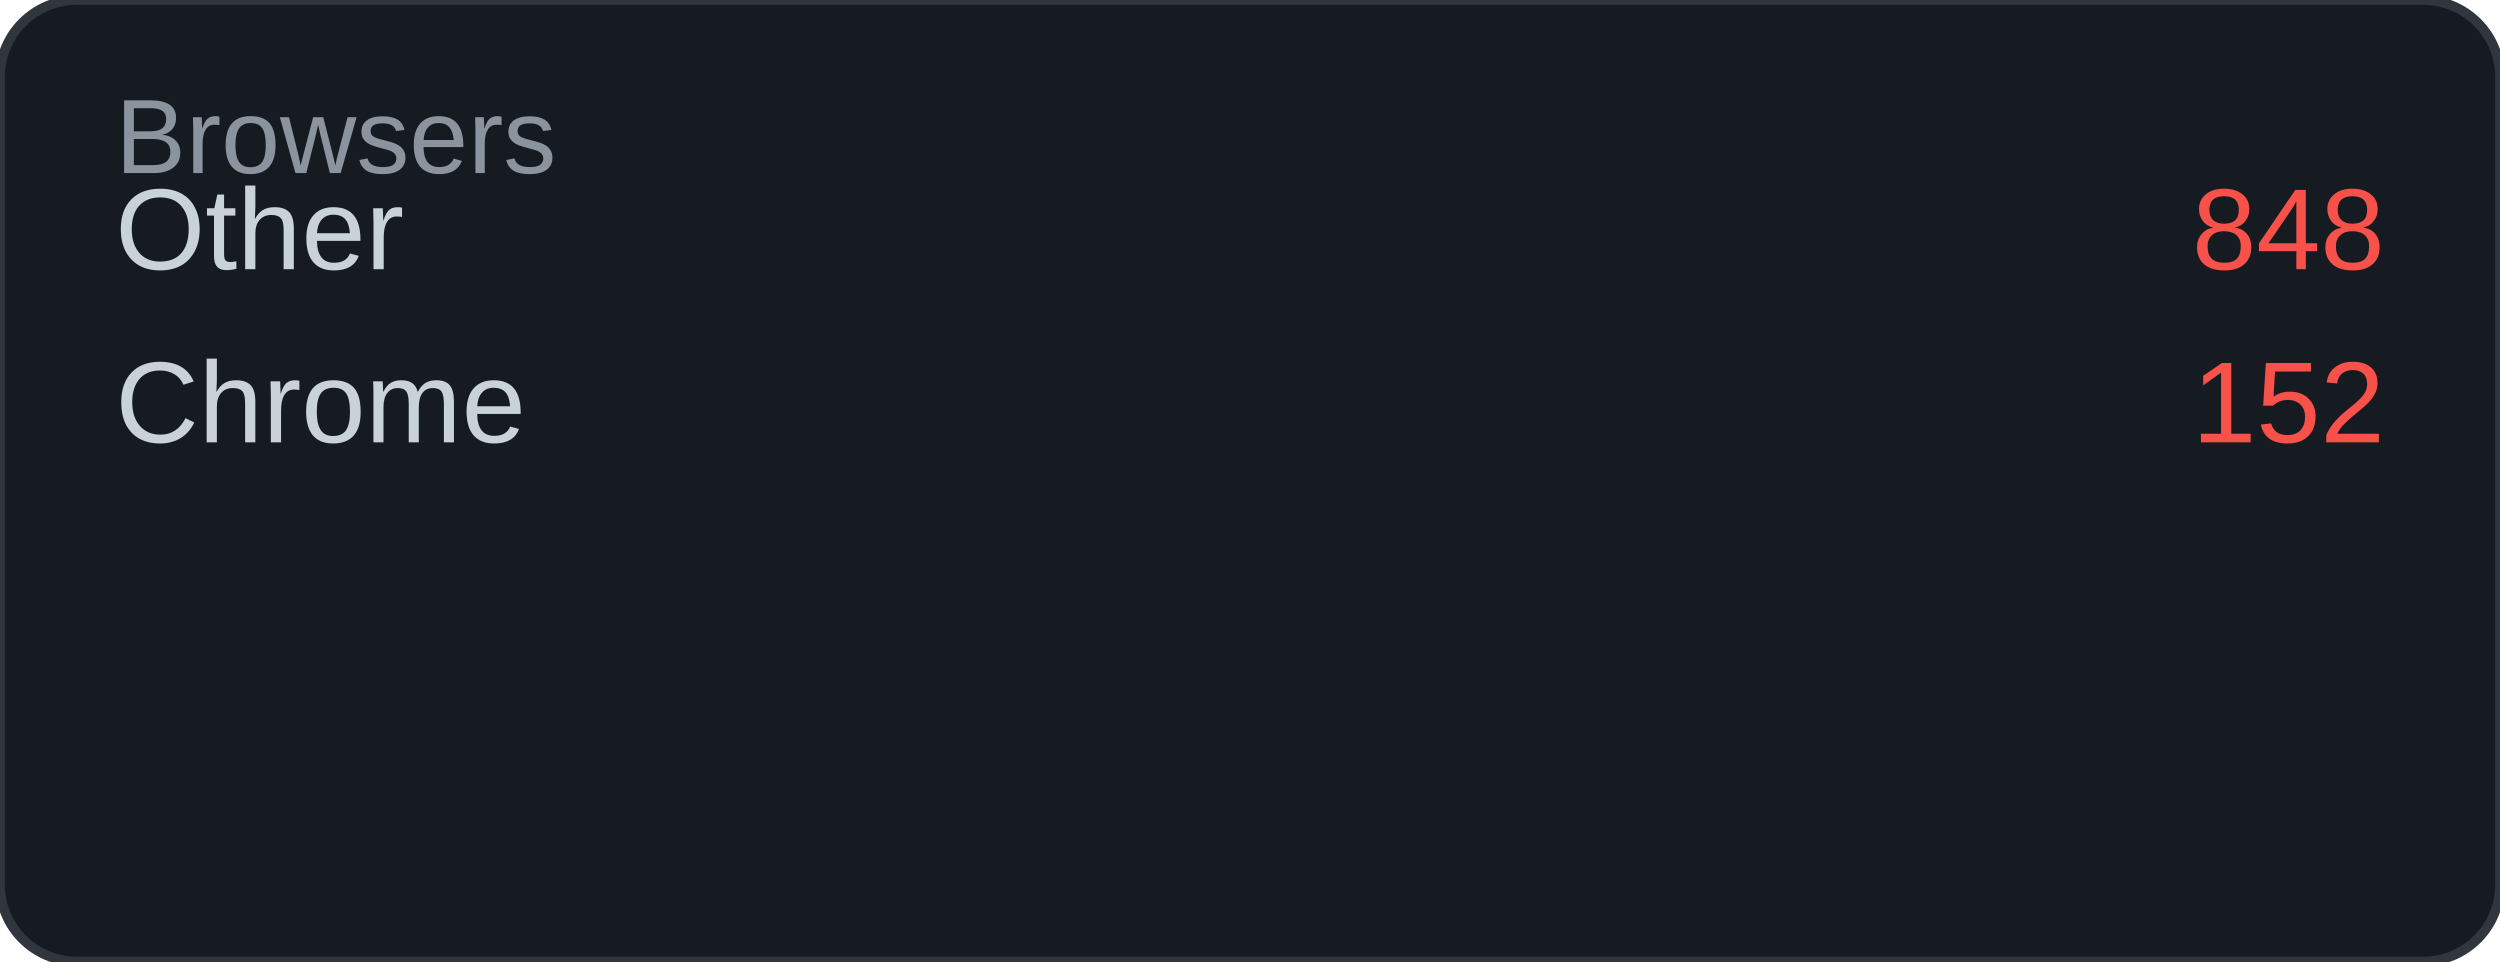
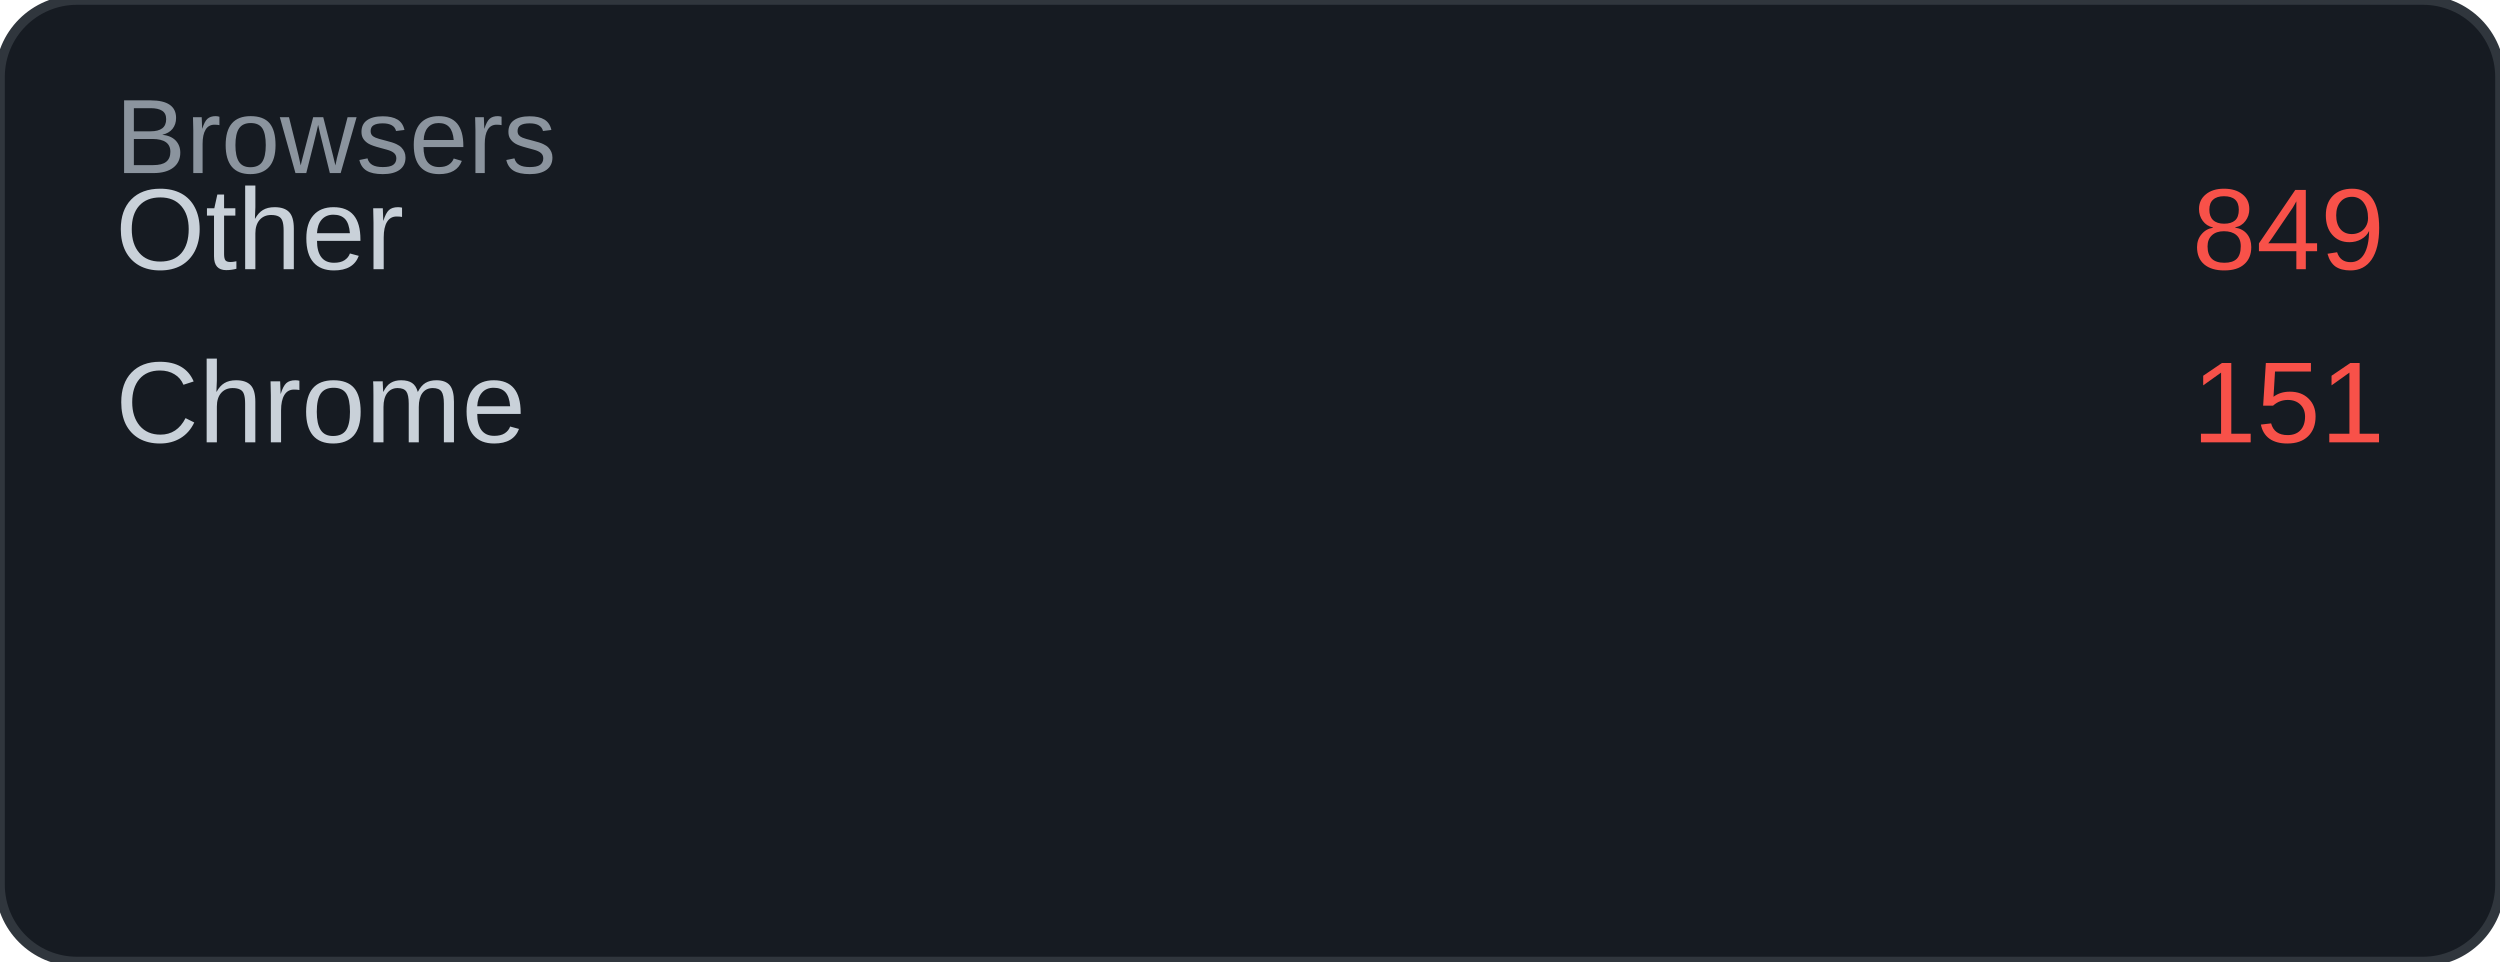
<svg xmlns="http://www.w3.org/2000/svg" width="260" height="100" viewBox="0 0 260 100">
  <rect width="260" height="100" rx="8" fill="#161b22" />
  <rect width="260" height="100" rx="8" fill="none" stroke="#30363d" stroke-width="1" />
  <text x="12" y="18" font-family="Arial, sans-serif" font-size="11" fill="#8b949e">Browsers</text>
  <text x="12" y="28" font-family="Arial, sans-serif" font-size="12" fill="#c9d1d9">Other</text>
-   <text x="248" y="28" font-family="Arial, sans-serif" font-size="12" fill="#f85149" text-anchor="end">848</text>
+   <text x="248" y="28" font-family="Arial, sans-serif" font-size="12" fill="#f85149" text-anchor="end">849</text>
  <text x="12" y="46" font-family="Arial, sans-serif" font-size="12" fill="#c9d1d9">Chrome</text>
-   <text x="248" y="46" font-family="Arial, sans-serif" font-size="12" fill="#f85149" text-anchor="end">152</text>
+   <text x="248" y="46" font-family="Arial, sans-serif" font-size="12" fill="#f85149" text-anchor="end">151</text>
</svg>
